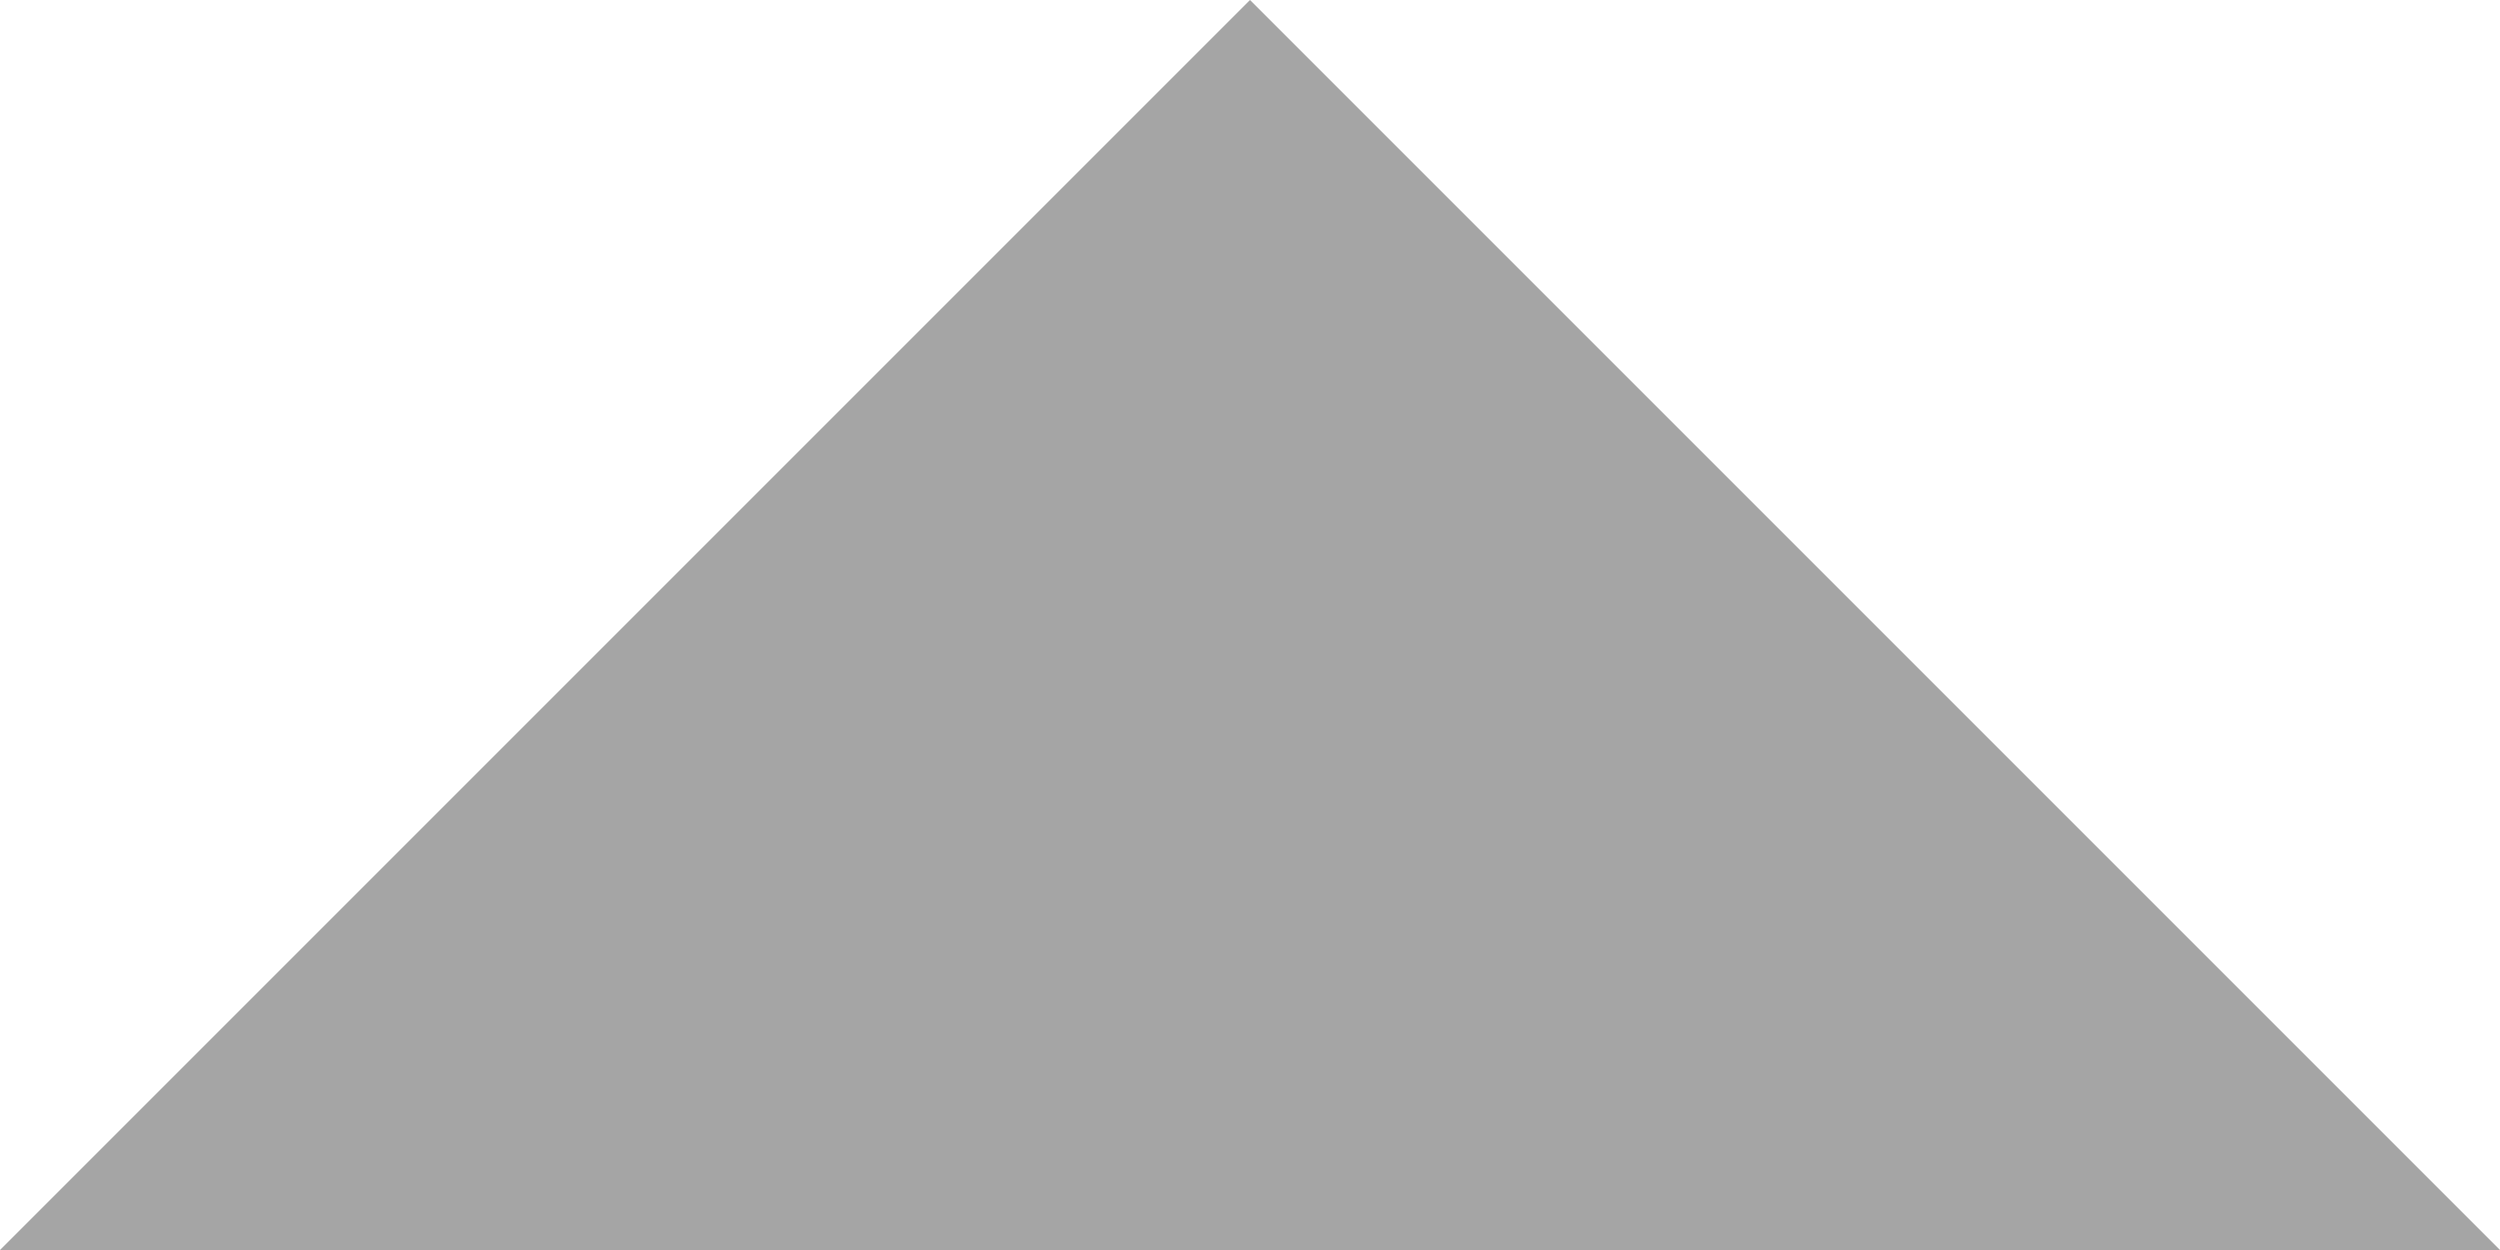
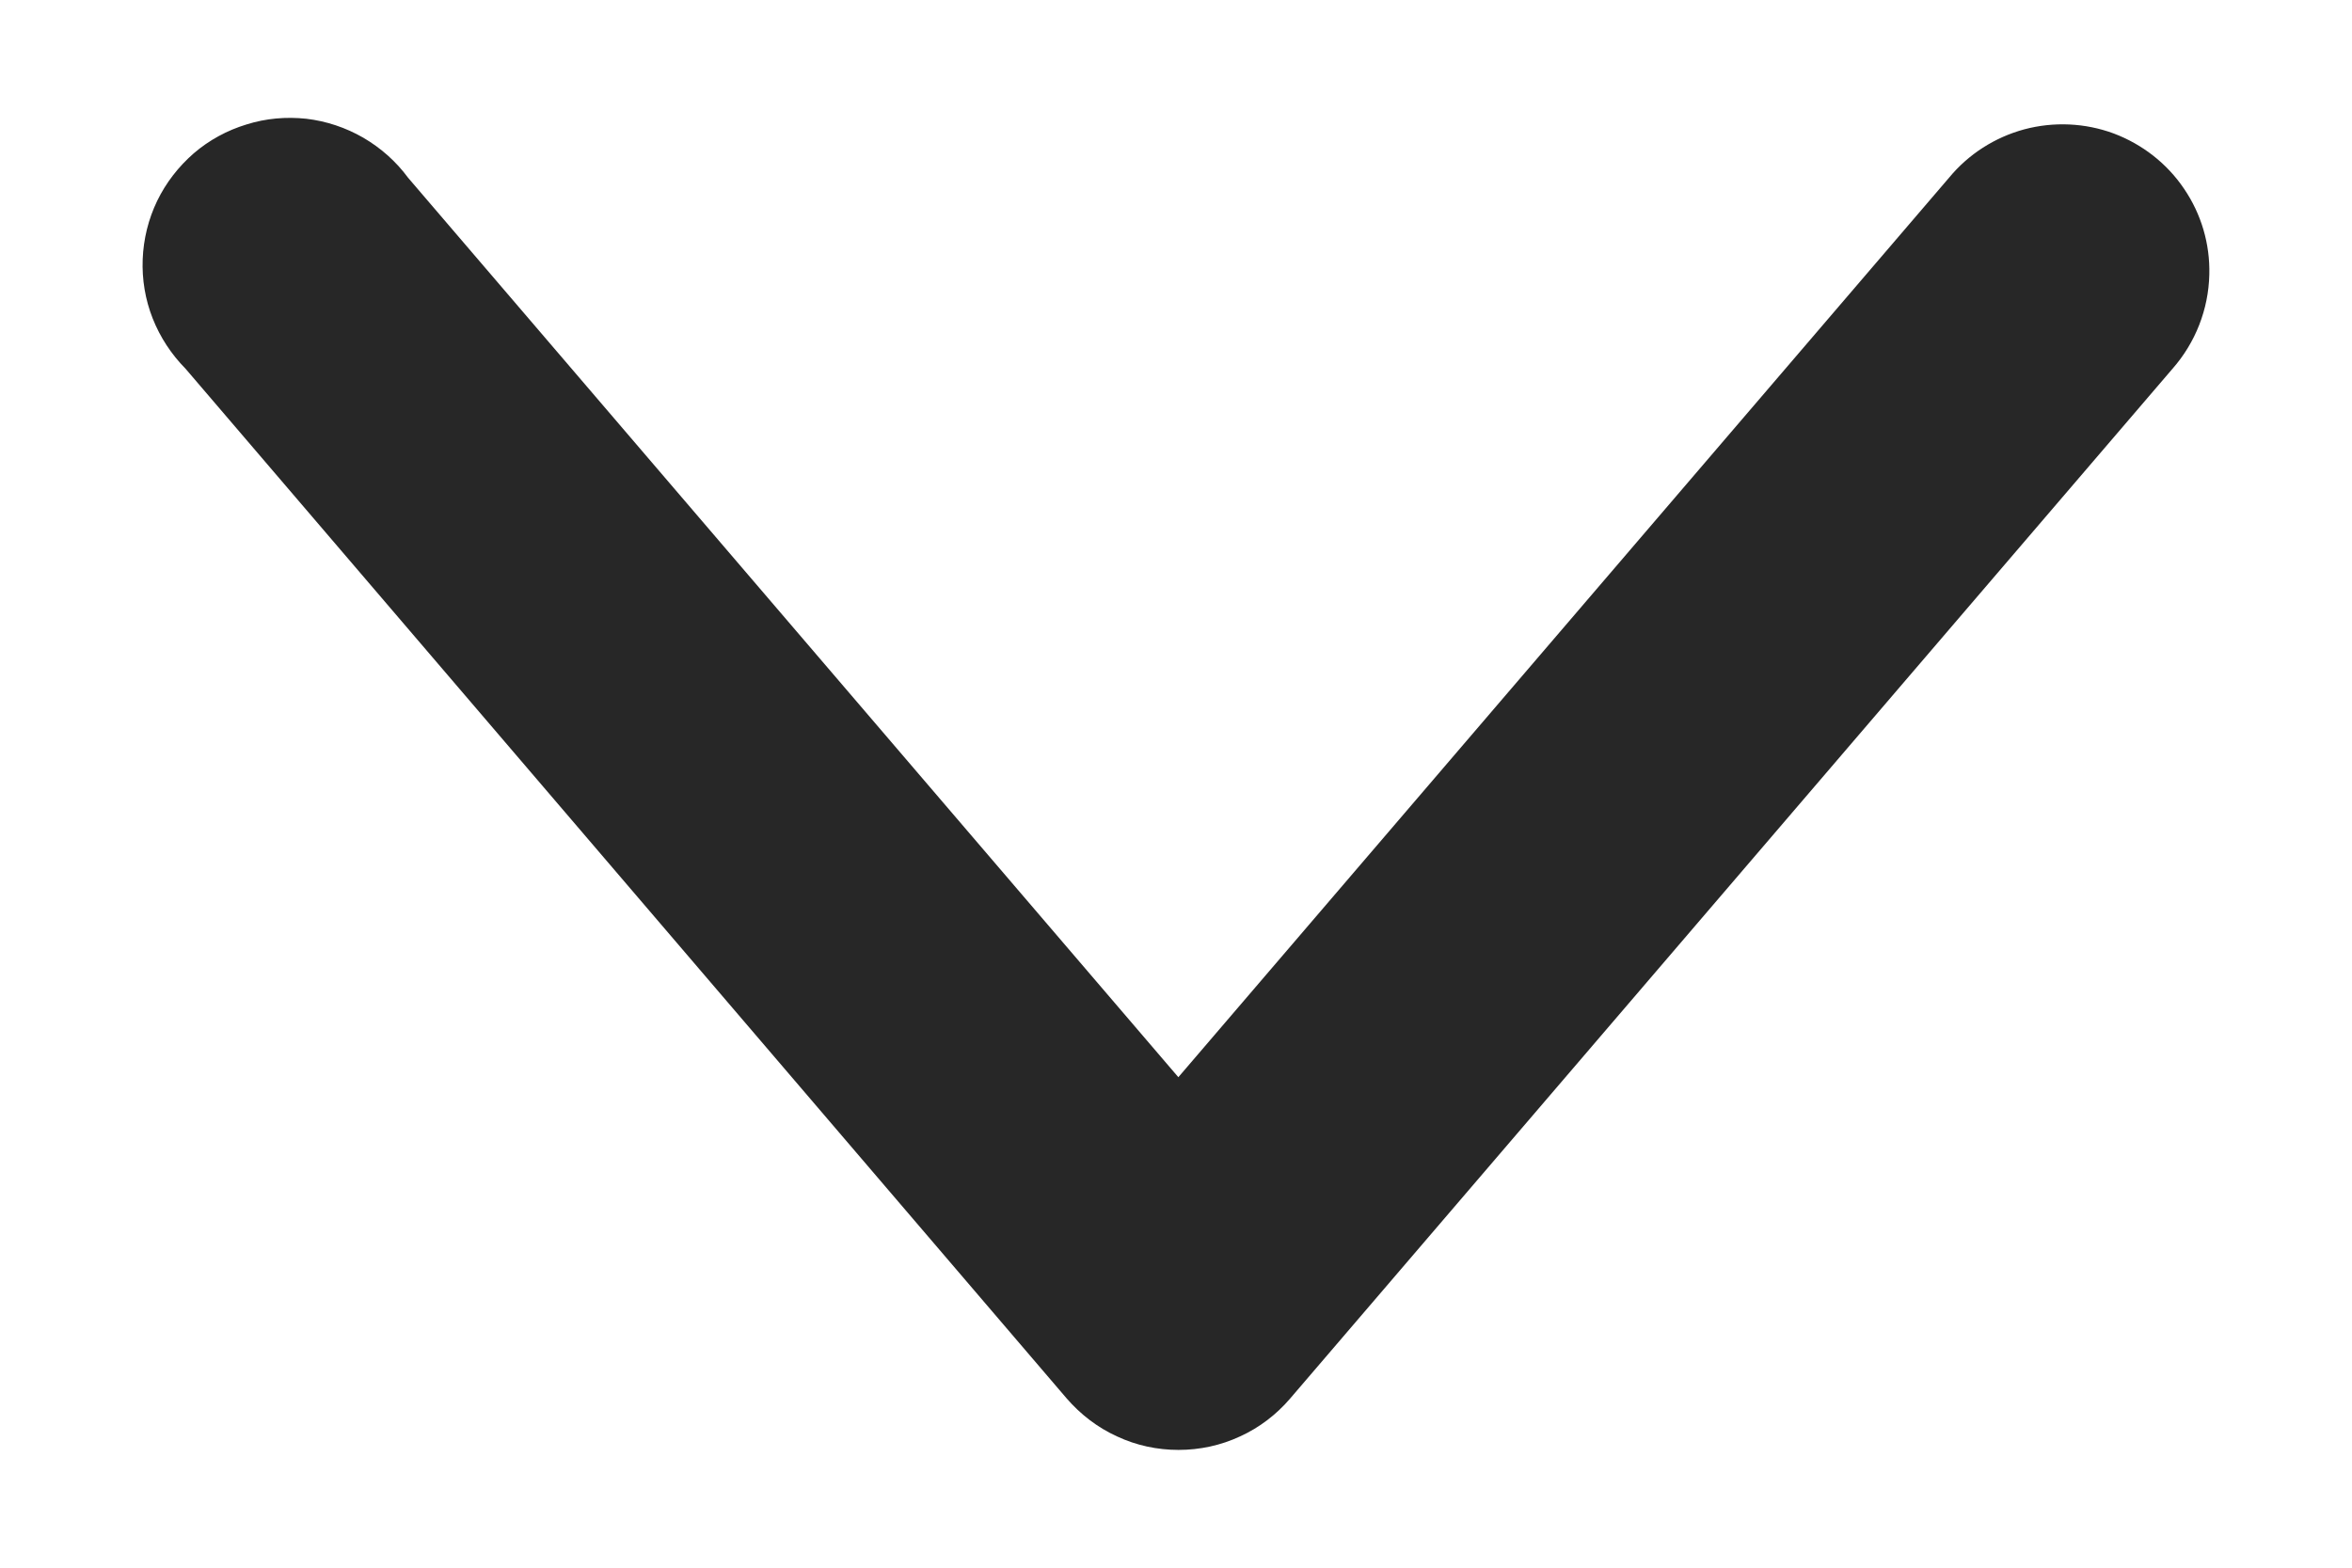
- <svg xmlns="http://www.w3.org/2000/svg" width="10" height="5" viewBox="0 0 10 5" fill="none">
-   <path d="M10 5L5 0L0 5L10 5Z" fill="#A5A5A5" />
+ <svg xmlns="http://www.w3.org/2000/svg" width="12" height="8" viewBox="0 0 12 8" fill="none">
+   <path d="M11.272 1.401C11.276 1.245 11.231 1.092 11.143 0.963C11.056 0.834 10.93 0.736 10.784 0.681C10.638 0.627 10.478 0.62 10.328 0.66C10.177 0.701 10.043 0.787 9.944 0.907L6.012 5.497L2.082 0.907C2.021 0.824 1.943 0.755 1.854 0.703C1.764 0.651 1.665 0.618 1.563 0.606C1.46 0.595 1.356 0.604 1.258 0.635C1.159 0.665 1.067 0.715 0.989 0.782C0.911 0.85 0.847 0.932 0.802 1.025C0.757 1.118 0.732 1.22 0.728 1.323C0.724 1.426 0.741 1.529 0.779 1.625C0.817 1.721 0.874 1.808 0.947 1.882L5.442 7.136C5.513 7.218 5.6 7.285 5.699 7.33C5.797 7.376 5.904 7.399 6.013 7.399C6.121 7.399 6.229 7.376 6.327 7.33C6.426 7.285 6.513 7.218 6.583 7.136L11.084 1.882C11.201 1.749 11.268 1.579 11.272 1.401Z" fill="#272727" />
</svg>
